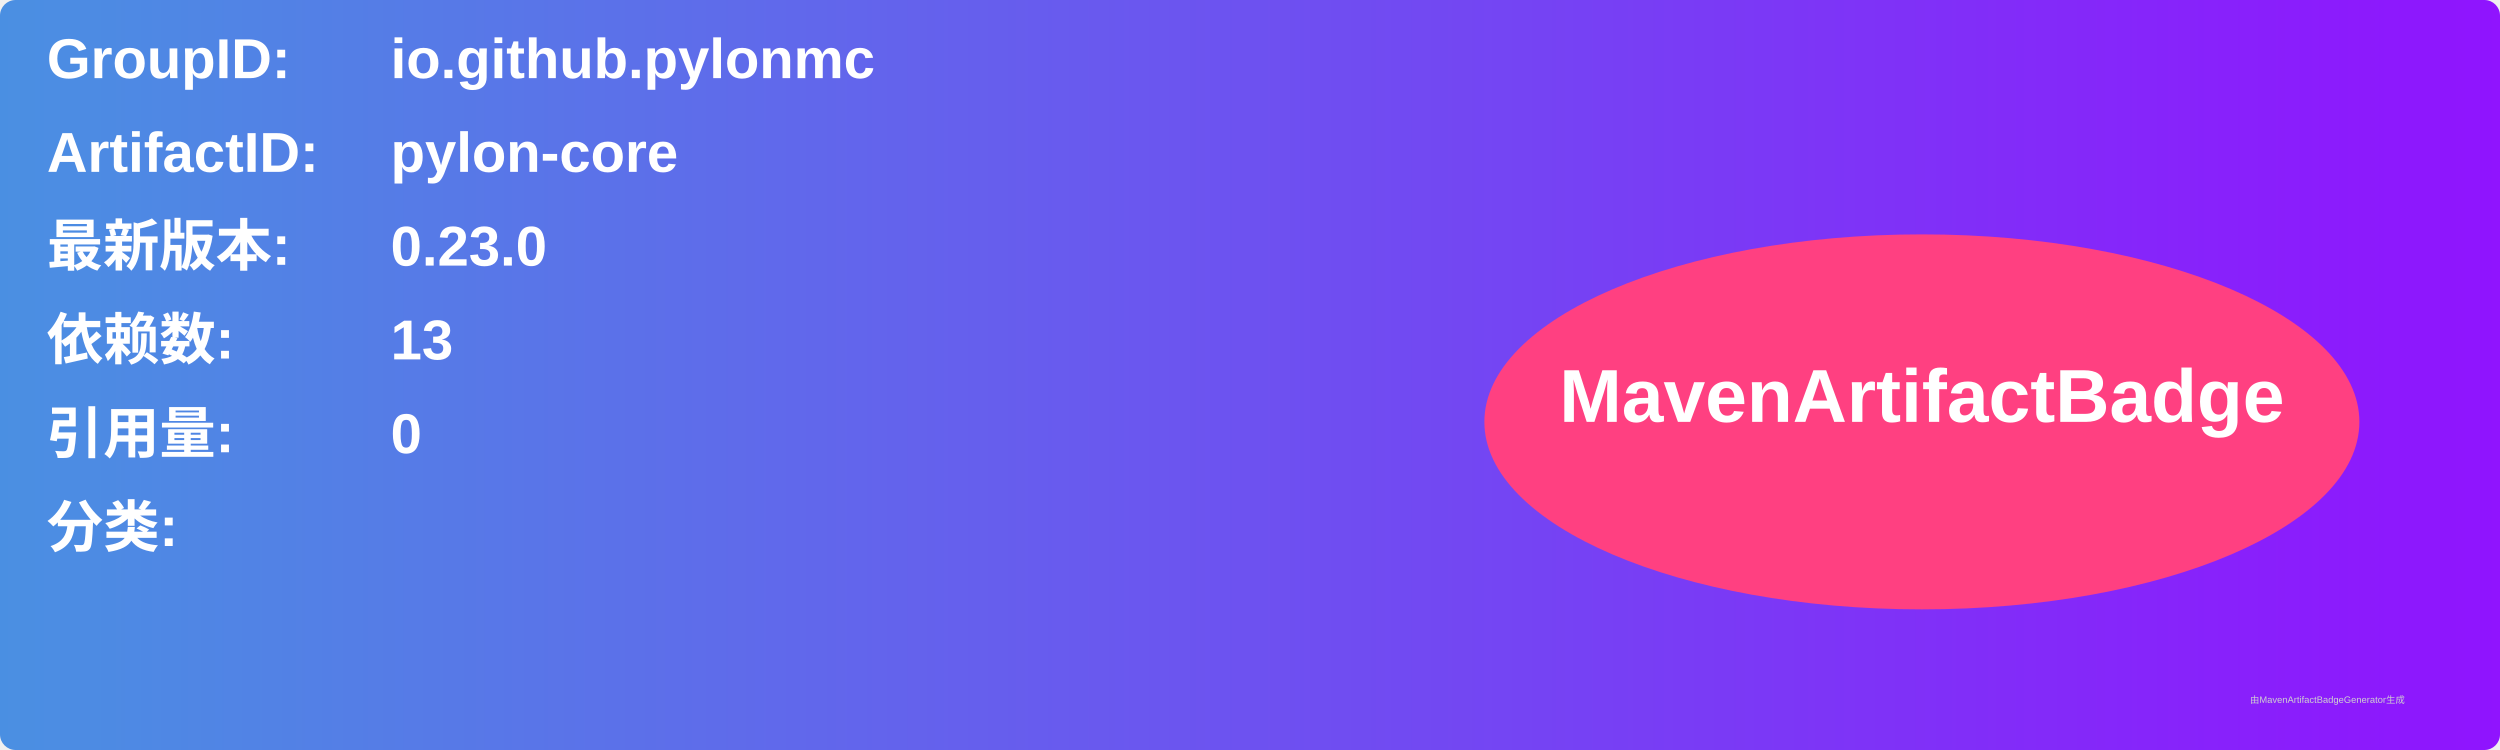
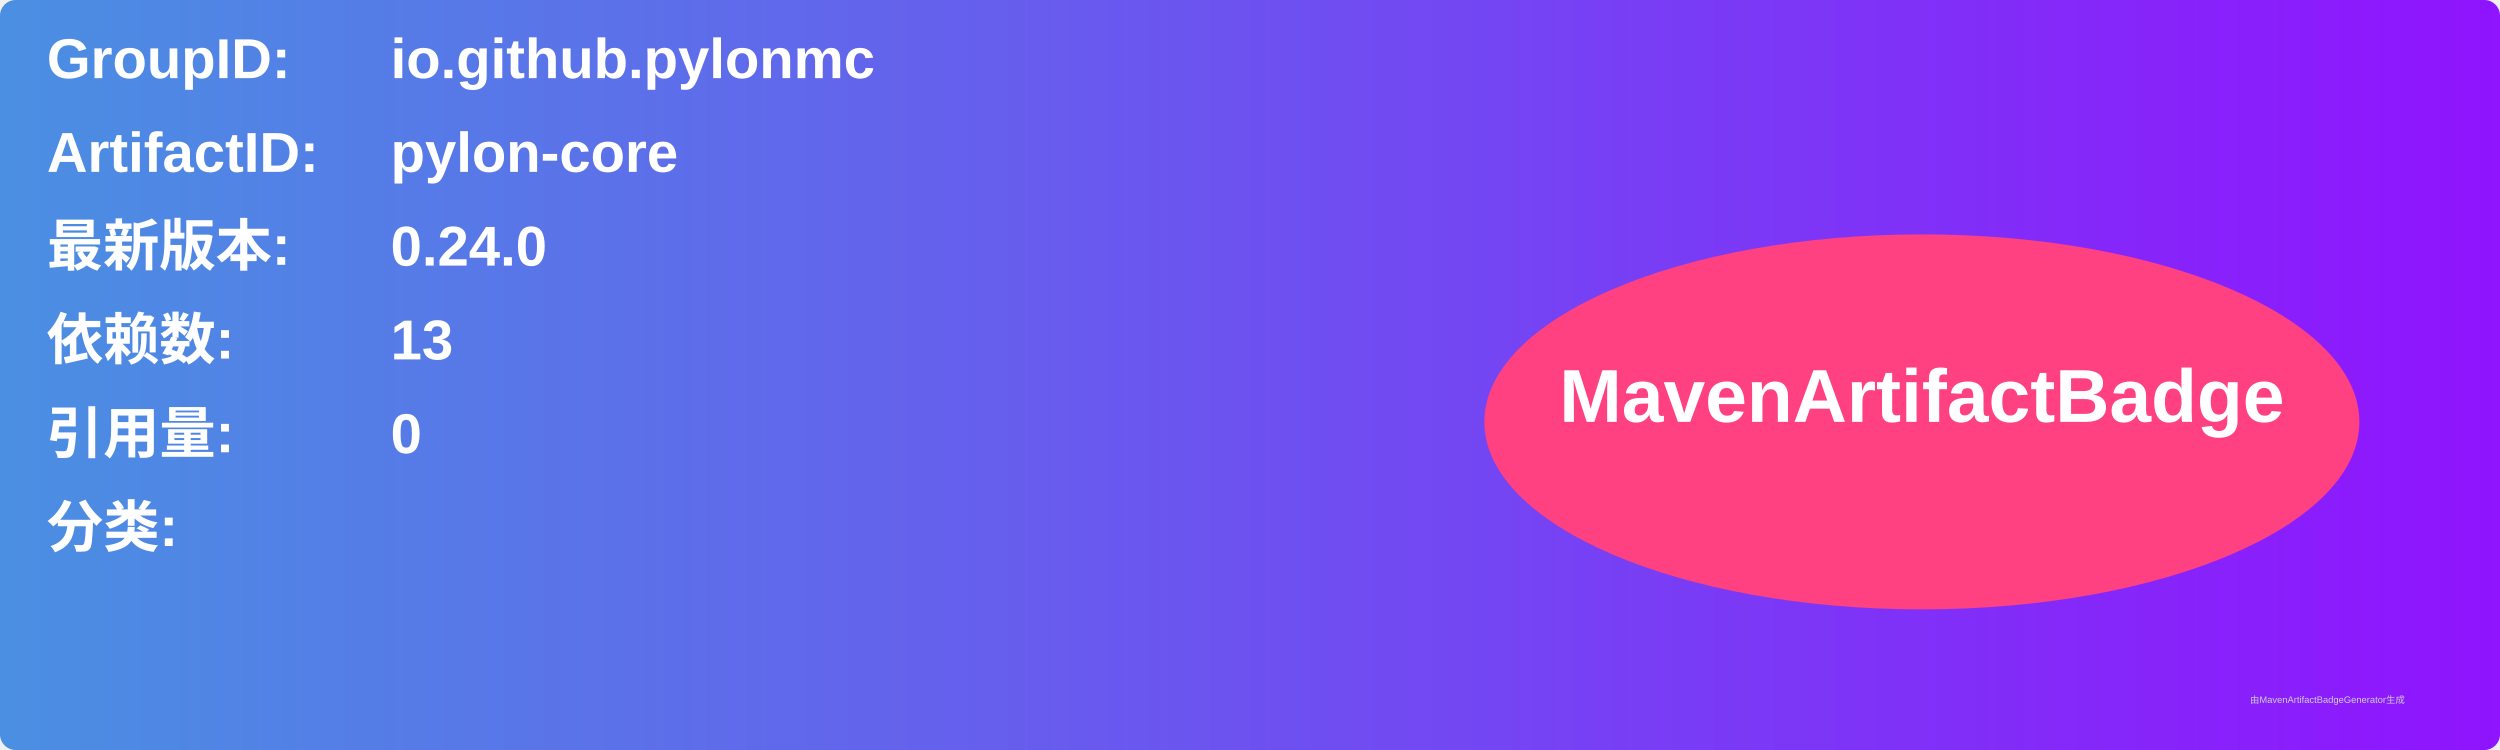
<svg xmlns="http://www.w3.org/2000/svg" width="800" height="240" viewBox="0 0 800 240">
  <linearGradient id="grad" x1="0%" y1="0%" x2="100%" y2="0%">
    <stop offset="0%" stop-color="#4a90e2" />
    <stop offset="100%" stop-color="#9013fe" />
  </linearGradient>
  <rect width="100%" height="100%" rx="5" ry="5" fill="url(#grad)" />
  <g transform="translate(15, 15)">
    <text x="0" y="10" font-family="Arial" font-size="18" fill="white" font-weight="bold" width="260">GroupID:</text>
    <text x="110" y="10" font-family="Arial" font-size="18" fill="white" font-weight="bold" width="460">io.github.pylonmc</text>
    <text x="0" y="40" font-family="Arial" font-size="18" fill="white" font-weight="bold" width="260">ArtifactID:</text>
    <text x="110" y="40" font-family="Arial" font-size="18" fill="white" font-weight="bold" width="460">pylon-core</text>
    <text x="0" y="70" font-family="Arial" font-size="18" fill="white" font-weight="bold">最新版本:</text>
    <text x="110" y="70" font-family="Arial" font-size="18" fill="white" font-weight="bold">
-       <tspan font-weight="bold">0.23.0</tspan>
+       <tspan font-weight="bold">0.24.0</tspan>
    </text>
    <text x="0" y="100" font-family="Arial" font-size="18" fill="white" font-weight="bold">依赖数: </text>
    <text x="110" y="100" font-family="Arial" font-size="18" fill="white">
      <tspan font-weight="bold">13</tspan>
    </text>
    <text x="0" y="130" font-family="Arial" font-size="18" fill="white" font-weight="bold">引用量: </text>
    <text x="110" y="130" font-family="Arial" font-size="18" fill="white">
      <tspan font-weight="bold">0</tspan>
    </text>
    <text x="0" y="160" font-family="Arial" font-size="18" fill="white" font-weight="bold">分类:</text>
    <text x="10" y="190" font-family="Arial" font-size="10" fill="white">
      <tspan font-weight="bold" />
    </text>
    <ellipse cx="600" cy="120" rx="140" ry="60" fill="#ff4081" />
    <text x="600" y="120" text-anchor="middle" font-family="Arial" font-size="24" fill="white" font-weight="bold">MavenArtifactBadge</text>
  </g>
  <text x="720" y="225" font-family="Arial" font-size="3" fill="#d0d0d0">由MavenArtifactBadgeGenerator生成</text>
</svg>
